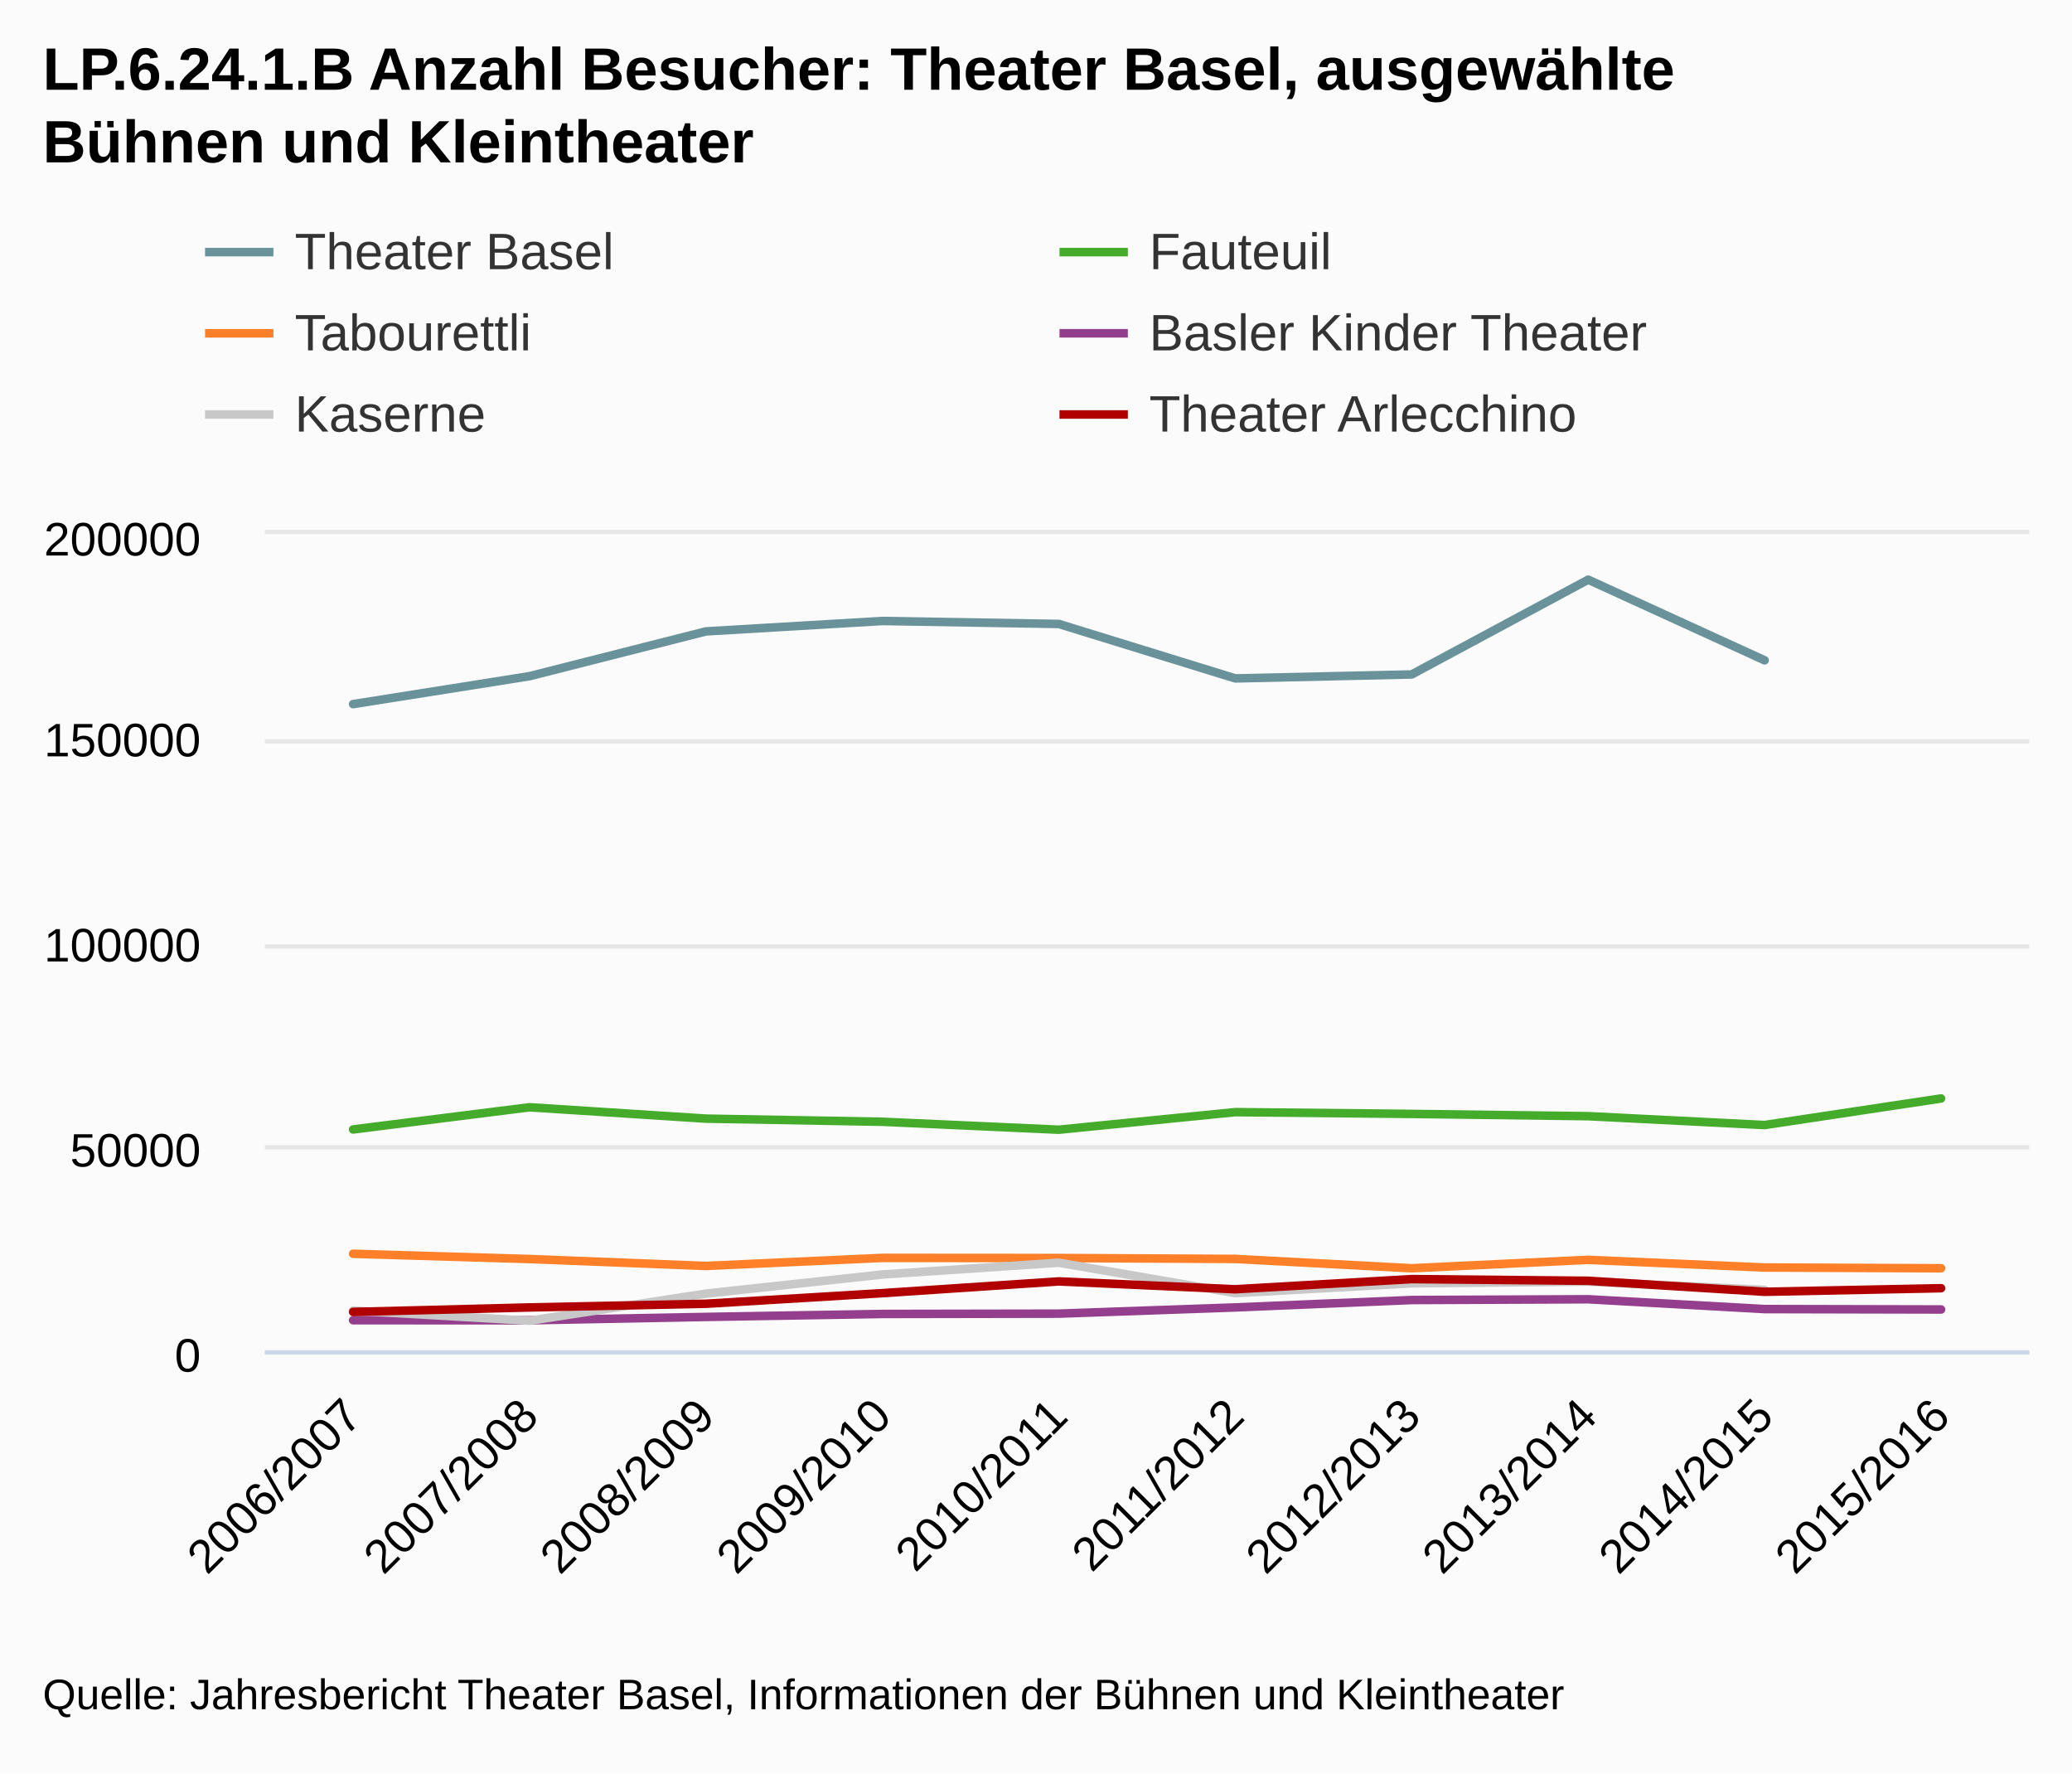
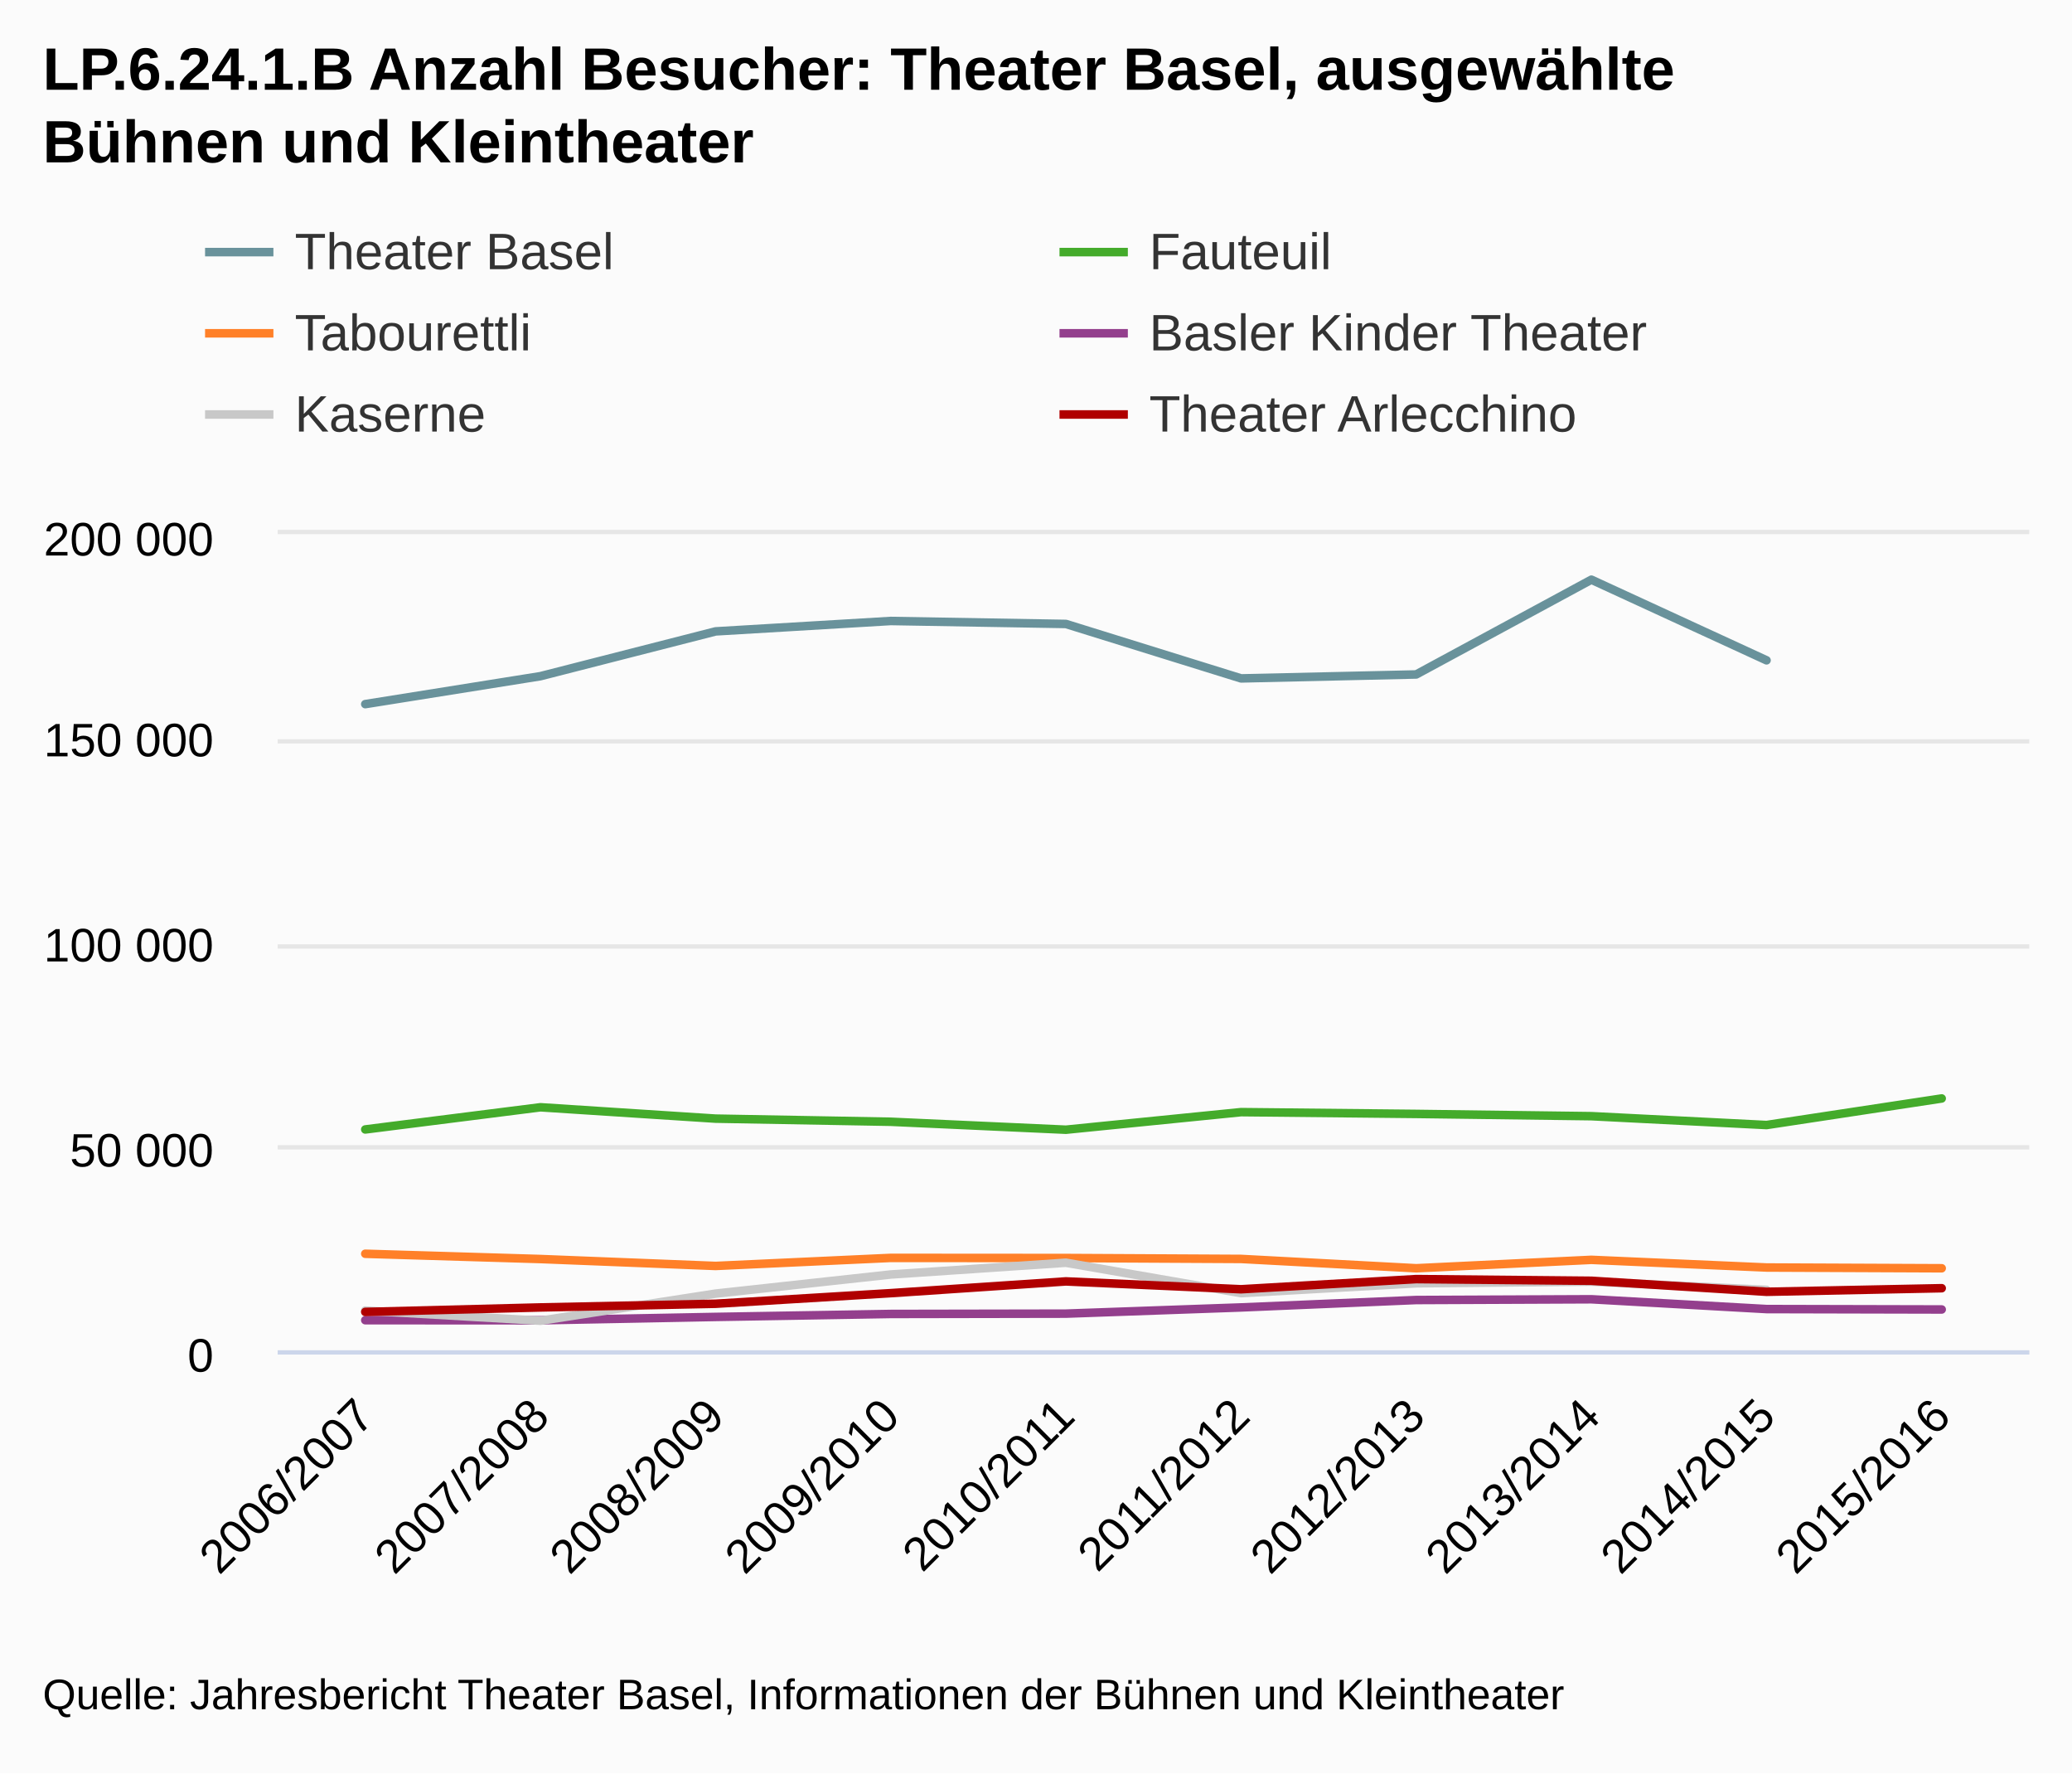
<svg xmlns="http://www.w3.org/2000/svg" class="highcharts-root" viewBox="0 0 485 415" font-family="Arial" font-size="12">
  <defs>
    <clipPath id="a">
-       <path fill="none" d="M0 0h413v191H0z" />
+       <path fill="none" d="M0 0h410v191H0z" />
    </clipPath>
  </defs>
  <rect fill="#fbfbfb" class="highcharts-background" width="485" height="415" rx="0" ry="0" />
-   <path fill="none" class="highcharts-plot-background" d="M62 125h413v191H62z" />
+   <path fill="none" class="highcharts-plot-background" d="M65 125h410v191H65z" />
  <g class="highcharts-grid highcharts-xaxis-grid">
-     <path fill="none" class="highcharts-grid-line" d="M102.5 125v191m42-191v191m41-191v191m41-191v191m42-191v191m41-191v191m41-191v191m41-191v191m42-191v191m41-191v191m-413-191v191" />
+     <path fill="none" class="highcharts-grid-line" d="M105.5 125v191m41-191v191m41-191v191m41-191v191m41-191v191m41-191v191m41-191v191m41-191v191m41-191v191m41-191v191m-410-191v191" />
  </g>
  <g class="highcharts-grid highcharts-yaxis-grid">
-     <path fill="none" stroke="#e6e6e6" class="highcharts-grid-line" d="M62 316.5h413m-413-48h413m-413-47h413m-413-48h413m-413-49h413" />
+     <path fill="none" stroke="#e6e6e6" class="highcharts-grid-line" d="M65 316.5h410m-410-48h410m-410-47h410m-410-48h410m-410-49h410" />
  </g>
-   <path fill="none" class="highcharts-plot-border" d="M62 125h413v191H62z" />
+   <path fill="none" class="highcharts-plot-border" d="M65 125h410v191H65z" />
  <g class="highcharts-axis highcharts-xaxis">
-     <path fill="none" class="highcharts-axis-line" stroke="#ccd6eb" d="M62 316.5h413" />
+     <path fill="none" class="highcharts-axis-line" stroke="#ccd6eb" d="M65 316.5h410" />
  </g>
  <g class="highcharts-axis highcharts-yaxis">
-     <path fill="none" class="highcharts-axis-line" d="M62 125v191" />
+     <path fill="none" class="highcharts-axis-line" d="M65 125v191" />
  </g>
  <g class="highcharts-series-group">
-     <g class="highcharts-series highcharts-series-0 highcharts-line-series highcharts-color-undefined" transform="translate(62 125)" clip-path="url(#a)">
-       <path fill="none" d="M20.65 39.782l41.3-6.537 41.3-10.484 41.3-2.435 41.3.695 41.3 12.743 41.3-.925 41.3-22.18 41.3 18.872" class="highcharts-graph" stroke="#69929b" stroke-width="2" stroke-linejoin="round" stroke-linecap="round" />
-       <path fill="none" d="M10.65 39.782h10l41.3-6.537 41.3-10.484 41.3-2.435 41.3.695 41.3 12.743 41.3-.925 41.3-22.18 41.3 18.872h10" stroke-linejoin="round" stroke="rgba(192,192,192,0)" stroke-width="22" class="highcharts-tracker" />
+     <g class="highcharts-series highcharts-series-0 highcharts-line-series highcharts-color-undefined" transform="translate(65 125)" clip-path="url(#a)">
+       <path fill="none" d="M20.5 39.782l41-6.537 41-10.484 41-2.435 41 .695 41 12.743 41-.925 41-22.18 41 18.872" class="highcharts-graph" stroke="#69929b" stroke-width="2" stroke-linejoin="round" stroke-linecap="round" />
+       <path fill="none" d="M10.5 39.782h10l41-6.537 41-10.484 41-2.435 41 .695 41 12.743 41-.925 41-22.18 41 18.872h10" stroke-linejoin="round" stroke="rgba(192,192,192,0)" stroke-width="22" class="highcharts-tracker" />
    </g>
-     <g class="highcharts-series highcharts-series-1 highcharts-line-series highcharts-color-undefined" transform="translate(62 125)" clip-path="url(#a)">
-       <path fill="none" d="M20.65 139.32l41.3-5.19 41.3 2.657 41.3.733 41.3 1.861 41.3-4.113 41.3.416 41.3.53 41.3 2.073 41.3-6.22" class="highcharts-graph" stroke="#44ab2b" stroke-width="2" stroke-linejoin="round" stroke-linecap="round" />
-       <path fill="none" d="M10.65 139.32h10l41.3-5.19 41.3 2.657 41.3.733 41.3 1.861 41.3-4.113 41.3.416 41.3.53 41.3 2.073 41.3-6.22h10" stroke-linejoin="round" stroke="rgba(192,192,192,0)" stroke-width="22" class="highcharts-tracker" />
+     <g class="highcharts-series highcharts-series-1 highcharts-line-series highcharts-color-undefined" transform="translate(65 125)" clip-path="url(#a)">
+       <path fill="none" d="M20.5 139.32l41-5.19 41 2.657 41 .733 41 1.861 41-4.113 41 .416 41 .53 41 2.073 41-6.22" class="highcharts-graph" stroke="#44ab2b" stroke-width="2" stroke-linejoin="round" stroke-linecap="round" />
+       <path fill="none" d="M10.5 139.32h10l41-5.19 41 2.657 41 .733 41 1.861 41-4.113 41 .416 41 .53 41 2.073 41-6.22h10" stroke-linejoin="round" stroke="rgba(192,192,192,0)" stroke-width="22" class="highcharts-tracker" />
    </g>
-     <g class="highcharts-series highcharts-series-2 highcharts-line-series highcharts-color-undefined" transform="translate(62 125)" clip-path="url(#a)">
-       <path fill="none" d="M20.65 168.413l41.3 1.23 41.3 1.62 41.3-1.885 41.3.028 41.3.213 41.3 2.185 41.3-1.97 41.3 1.794 41.3.178" class="highcharts-graph" stroke="#ff8028" stroke-width="2" stroke-linejoin="round" stroke-linecap="round" />
-       <path fill="none" d="M10.65 168.413h10l41.3 1.23 41.3 1.62 41.3-1.885 41.3.028 41.3.213 41.3 2.185 41.3-1.97 41.3 1.794 41.3.178h10" stroke-linejoin="round" stroke="rgba(192,192,192,0)" stroke-width="22" class="highcharts-tracker" />
+     <g class="highcharts-series highcharts-series-2 highcharts-line-series highcharts-color-undefined" transform="translate(65 125)" clip-path="url(#a)">
+       <path fill="none" d="M20.5 168.413l41 1.23 41 1.62 41-1.885 41 .028 41 .213 41 2.185 41-1.97 41 1.794 41 .178" class="highcharts-graph" stroke="#ff8028" stroke-width="2" stroke-linejoin="round" stroke-linecap="round" />
+       <path fill="none" d="M10.5 168.413h10l41 1.23 41 1.62 41-1.885 41 .028 41 .213 41 2.185 41-1.97 41 1.794 41 .178h10" stroke-linejoin="round" stroke="rgba(192,192,192,0)" stroke-width="22" class="highcharts-tracker" />
    </g>
-     <g class="highcharts-series highcharts-series-3 highcharts-line-series highcharts-color-undefined" transform="translate(62 125)" clip-path="url(#a)">
-       <path fill="none" d="M20.65 183.958l41.3.025 41.3-.79 41.3-.693 41.3-.075 41.3-1.453 41.3-1.733 41.3-.177 41.3 2.292 41.3.096" class="highcharts-graph" stroke="#933f8d" stroke-width="2" stroke-linejoin="round" stroke-linecap="round" />
-       <path fill="none" d="M10.65 183.958h10l41.3.025 41.3-.79 41.3-.693 41.3-.075 41.3-1.453 41.3-1.733 41.3-.177 41.3 2.292 41.3.096h10" stroke-linejoin="round" stroke="rgba(192,192,192,0)" stroke-width="22" class="highcharts-tracker" />
+     <g class="highcharts-series highcharts-series-3 highcharts-line-series highcharts-color-undefined" transform="translate(65 125)" clip-path="url(#a)">
+       <path fill="none" d="M20.5 183.958l41 .025 41-.79 41-.693 41-.075 41-1.453 41-1.733 41-.177 41 2.292 41 .096" class="highcharts-graph" stroke="#933f8d" stroke-width="2" stroke-linejoin="round" stroke-linecap="round" />
+       <path fill="none" d="M10.5 183.958h10l41 .025 41-.79 41-.693 41-.075 41-1.453 41-1.733 41-.177 41 2.292 41 .096h10" stroke-linejoin="round" stroke="rgba(192,192,192,0)" stroke-width="22" class="highcharts-tracker" />
    </g>
-     <g class="highcharts-series highcharts-series-4 highcharts-line-series highcharts-color-undefined" transform="translate(62 125)" clip-path="url(#a)">
-       <path fill="none" d="M20.65 181.71l41.3 2.376 41.3-6.349 41.3-4.476 41.3-2.752 41.3 7.117 41.3-2.298 41.3-.399 41.3 1.934" class="highcharts-graph" stroke="#c8c8c8" stroke-width="2" stroke-linejoin="round" stroke-linecap="round" />
-       <path fill="none" d="M10.65 181.71h10l41.3 2.376 41.3-6.349 41.3-4.476 41.3-2.752 41.3 7.117 41.3-2.298 41.3-.399 41.3 1.934h10" stroke-linejoin="round" stroke="rgba(192,192,192,0)" stroke-width="22" class="highcharts-tracker" />
+     <g class="highcharts-series highcharts-series-4 highcharts-line-series highcharts-color-undefined" transform="translate(65 125)" clip-path="url(#a)">
+       <path fill="none" d="M20.5 181.71l41 2.376 41-6.349 41-4.476 41-2.752 41 7.117 41-2.298 41-.399 41 1.934" class="highcharts-graph" stroke="#c8c8c8" stroke-width="2" stroke-linejoin="round" stroke-linecap="round" />
+       <path fill="none" d="M10.5 181.71h10l41 2.376 41-6.349 41-4.476 41-2.752 41 7.117 41-2.298 41-.399 41 1.934h10" stroke-linejoin="round" stroke="rgba(192,192,192,0)" stroke-width="22" class="highcharts-tracker" />
    </g>
-     <g class="highcharts-series highcharts-series-5 highcharts-line-series highcharts-color-undefined" transform="translate(62 125)" clip-path="url(#a)">
-       <path fill="none" d="M20.65 182.023l41.3-1.05 41.3-.86 41.3-2.483 41.3-2.75 41.3 1.838 41.3-2.378 41.3.392 41.3 2.578 41.3-.836" class="highcharts-graph" stroke="#b00000" stroke-width="2" stroke-linejoin="round" stroke-linecap="round" />
-       <path fill="none" d="M10.65 182.023h10l41.3-1.05 41.3-.86 41.3-2.483 41.3-2.75 41.3 1.838 41.3-2.378 41.3.392 41.3 2.578 41.3-.836h10" stroke-linejoin="round" stroke="rgba(192,192,192,0)" stroke-width="22" class="highcharts-tracker" />
+     <g class="highcharts-series highcharts-series-5 highcharts-line-series highcharts-color-undefined" transform="translate(65 125)" clip-path="url(#a)">
+       <path fill="none" d="M20.5 182.023l41-1.05 41-.86 41-2.483 41-2.75 41 1.838 41-2.378 41 .392 41 2.578 41-.836" class="highcharts-graph" stroke="#b00000" stroke-width="2" stroke-linejoin="round" stroke-linecap="round" />
+       <path fill="none" d="M10.5 182.023h10l41-1.05 41-.86 41-2.483 41-2.75 41 1.838 41-2.378 41 .392 41 2.578 41-.836h10" stroke-linejoin="round" stroke="rgba(192,192,192,0)" stroke-width="22" class="highcharts-tracker" />
    </g>
  </g>
  <text x="10" class="highcharts-title" y="21" color="#000" font-size="14" font-weight="700">
    <tspan>LP.6.24.1.B Anzahl Besucher: Theater Basel, ausgewählte</tspan>
    <tspan dy="17" x="10">Bühnen und Kleintheater</tspan>
  </text>
  <g class="highcharts-legend" transform="translate(40 45)">
    <rect fill="none" class="highcharts-legend-box" rx="0" ry="0" width="396" height="68" />
    <g class="highcharts-legend-item highcharts-line-series highcharts-color-undefined highcharts-series-0">
      <path fill="none" d="M8 14h16" class="highcharts-graph" stroke="#69929b" stroke-width="2" />
      <text x="21" y="15" color="#333" font-weight="400" cursor="pointer" fill="#333" transform="translate(8 3)">
        <tspan>Theater Basel</tspan>
      </text>
    </g>
    <g class="highcharts-legend-item highcharts-line-series highcharts-color-undefined highcharts-series-1">
      <path fill="none" d="M208 14h16" class="highcharts-graph" stroke="#44ab2b" stroke-width="2" />
      <text x="21" y="15" color="#333" font-weight="400" cursor="pointer" fill="#333" transform="translate(208 3)">
                Fauteuil
            </text>
    </g>
    <g class="highcharts-legend-item highcharts-line-series highcharts-color-undefined highcharts-series-2">
      <path fill="none" d="M8 33h16" class="highcharts-graph" stroke="#ff8028" stroke-width="2" />
      <text x="21" y="15" color="#333" font-weight="400" cursor="pointer" fill="#333" transform="translate(8 22)">
                Tabourettli
            </text>
    </g>
    <g class="highcharts-legend-item highcharts-line-series highcharts-color-undefined highcharts-series-3">
      <path fill="none" d="M208 33h16" class="highcharts-graph" stroke="#933f8d" stroke-width="2" />
      <text x="21" y="15" color="#333" font-weight="400" cursor="pointer" fill="#333" transform="translate(208 22)">
        <tspan>Basler Kinder Theater</tspan>
      </text>
    </g>
    <g class="highcharts-legend-item highcharts-line-series highcharts-color-undefined highcharts-series-4">
      <path fill="none" d="M8 52h16" class="highcharts-graph" stroke="#c8c8c8" stroke-width="2" />
      <text x="21" y="15" color="#333" font-weight="400" cursor="pointer" fill="#333" transform="translate(8 41)">
                Kaserne
            </text>
    </g>
    <g class="highcharts-legend-item highcharts-line-series highcharts-color-undefined highcharts-series-5">
      <path fill="none" d="M208 52h16" class="highcharts-graph" stroke="#b00000" stroke-width="2" />
      <text x="21" y="15" color="#333" font-weight="400" cursor="pointer" fill="#333" transform="translate(208 41)">
        <tspan>Theater Arlecchino</tspan>
      </text>
    </g>
  </g>
  <g class="highcharts-axis-labels highcharts-xaxis-labels" text-anchor="end" color="#000" cursor="default" font-size="11">
-     <text x="85.243" transform="rotate(-45 85.243 332)" y="332">
+     <text x="88.093" transform="rotate(-45 88.093 332)" y="332">
      <tspan>2006/2007</tspan>
    </text>
-     <text x="126.543" transform="rotate(-45 126.543 332)" y="332">
+     <text x="129.093" transform="rotate(-45 129.093 332)" y="332">
      <tspan>2007/2008</tspan>
    </text>
-     <text x="167.843" transform="rotate(-45 167.843 332)" y="332">
+     <text x="170.093" transform="rotate(-45 170.093 332)" y="332">
      <tspan>2008/2009</tspan>
    </text>
-     <text x="209.143" transform="rotate(-45 209.143 332)" y="332">
+     <text x="211.093" transform="rotate(-45 211.093 332)" y="332">
      <tspan>2009/2010</tspan>
    </text>
-     <text x="250.443" transform="rotate(-45 250.443 332)" y="332">
+     <text x="252.093" transform="rotate(-45 252.093 332)" y="332">
      <tspan>2010/2011</tspan>
    </text>
-     <text x="291.743" transform="rotate(-45 291.743 332)" y="332">
+     <text x="293.093" transform="rotate(-45 293.093 332)" y="332">
      <tspan>2011/2012</tspan>
    </text>
-     <text x="333.043" transform="rotate(-45 333.043 332)" y="332">
+     <text x="334.093" transform="rotate(-45 334.093 332)" y="332">
      <tspan>2012/2013</tspan>
    </text>
-     <text x="374.343" transform="rotate(-45 374.343 332)" y="332">
+     <text x="375.093" transform="rotate(-45 375.093 332)" y="332">
      <tspan>2013/2014</tspan>
    </text>
-     <text x="415.643" transform="rotate(-45 415.643 332)" y="332">
+     <text x="416.093" transform="rotate(-45 416.093 332)" y="332">
      <tspan>2014/2015</tspan>
    </text>
-     <text x="456.943" transform="rotate(-45 456.943 332)" y="332">
+     <text x="457.093" transform="rotate(-45 457.093 332)" y="332">
      <tspan>2015/2016</tspan>
    </text>
  </g>
  <g class="highcharts-axis-labels highcharts-yaxis-labels" text-anchor="end" color="#000" cursor="default" font-size="11">
-     <text x="47" y="321">
+     <text x="50" y="321">
      <tspan>0</tspan>
    </text>
-     <text x="47" y="273">
-       <tspan>50000</tspan>
+     <text x="50" y="273">
+       <tspan>50 000</tspan>
    </text>
-     <text x="47" y="225">
-       <tspan>100000</tspan>
+     <text x="50" y="225">
+       <tspan>100 000</tspan>
    </text>
-     <text x="47" y="177">
-       <tspan>150000</tspan>
+     <text x="50" y="177">
+       <tspan>150 000</tspan>
    </text>
-     <text x="47" y="130">
-       <tspan>200000</tspan>
+     <text x="50" y="130">
+       <tspan>200 000</tspan>
    </text>
  </g>
  <text x="10" class="highcharts-credits" y="400" cursor="default" color="#000" font-size="10">
    <tspan>Quelle: Jahresbericht Theater Basel, Informationen der Bühnen und Kleintheater</tspan>
  </text>
</svg>
